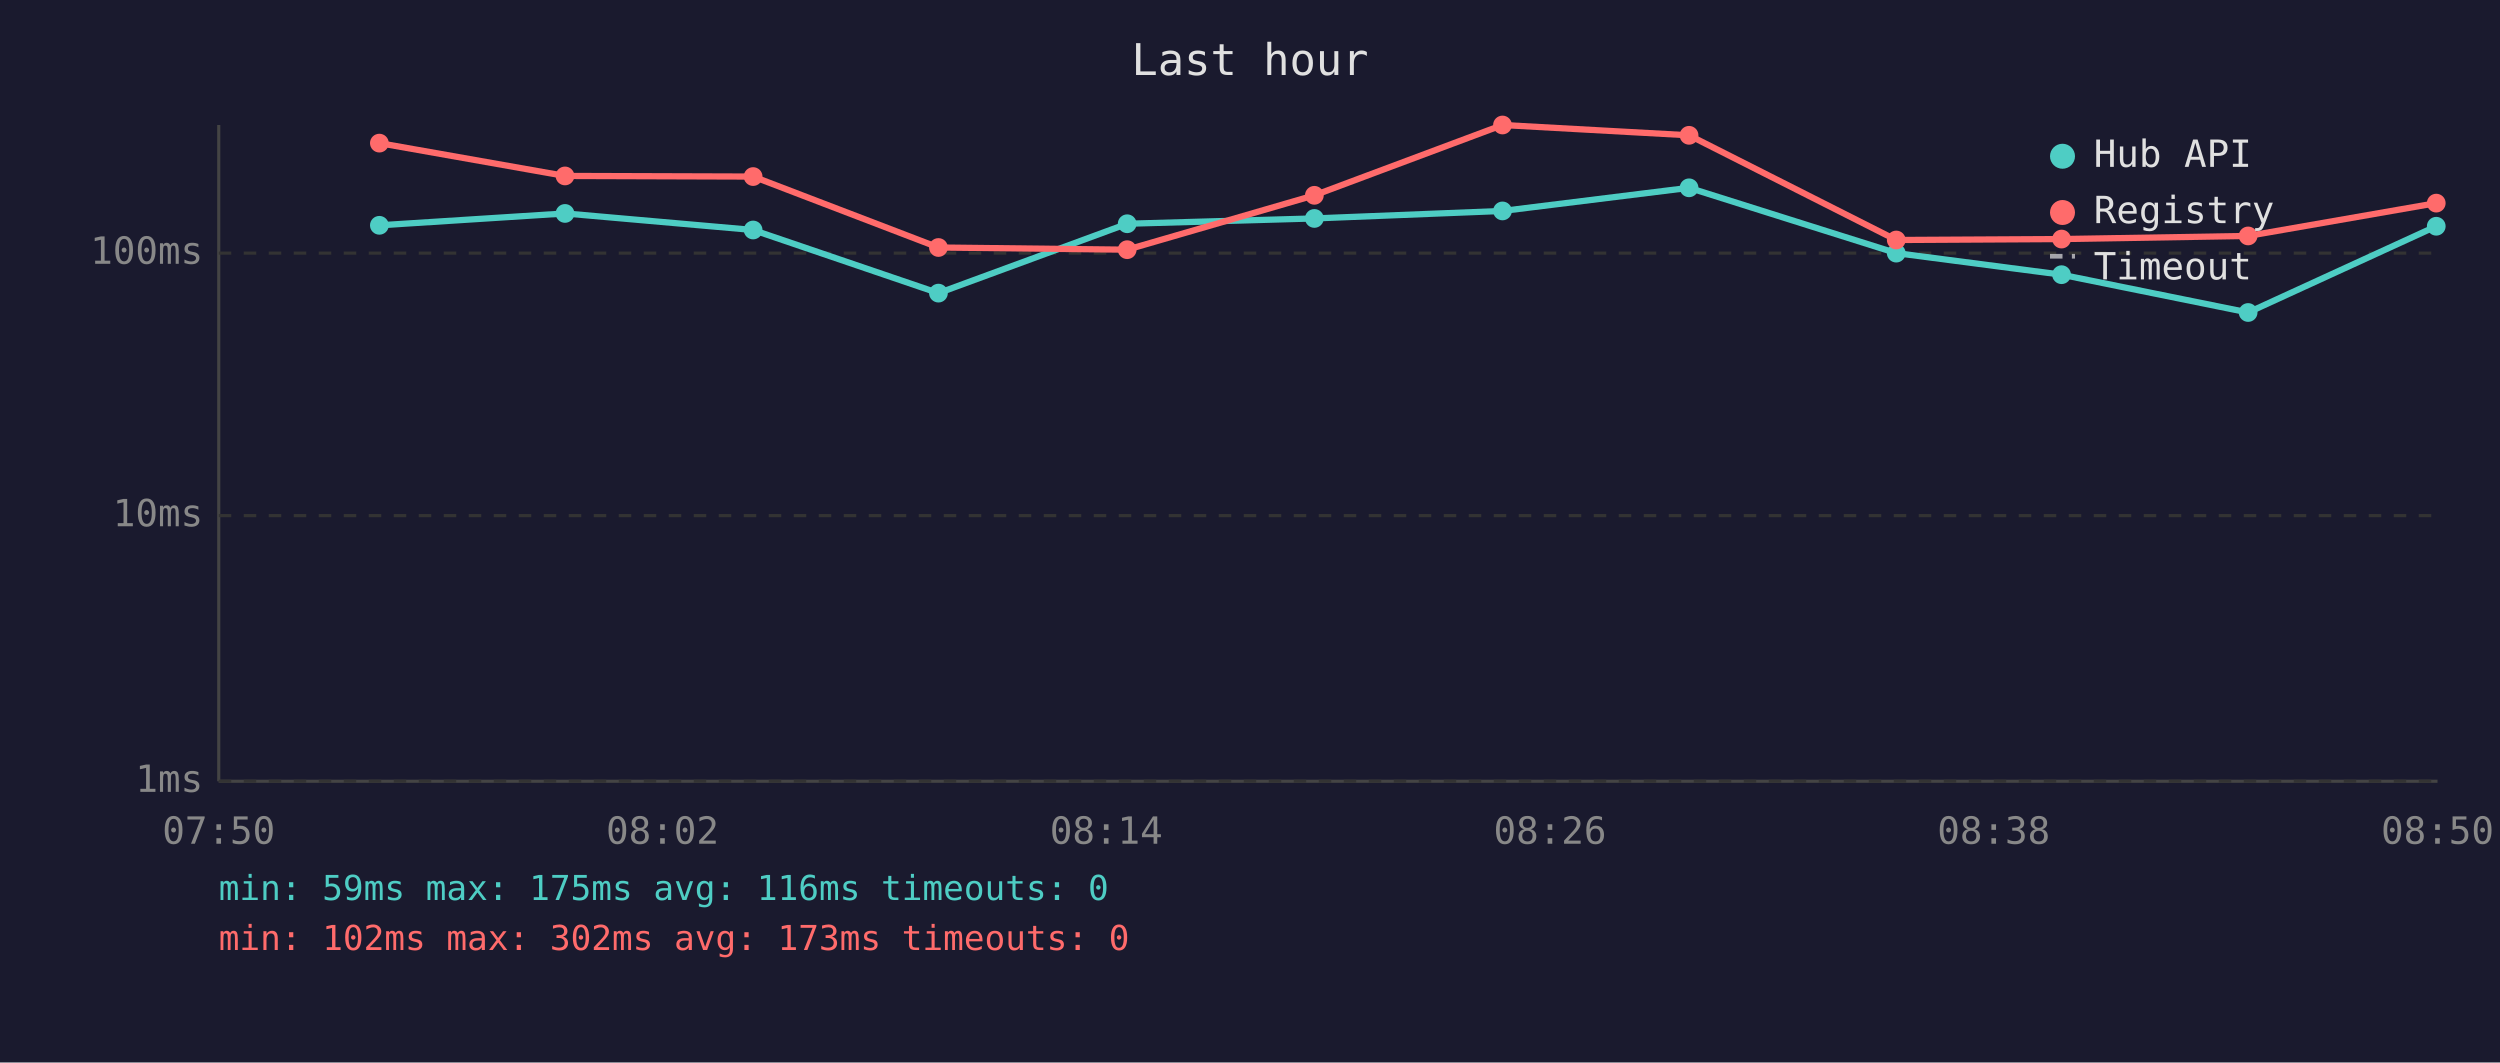
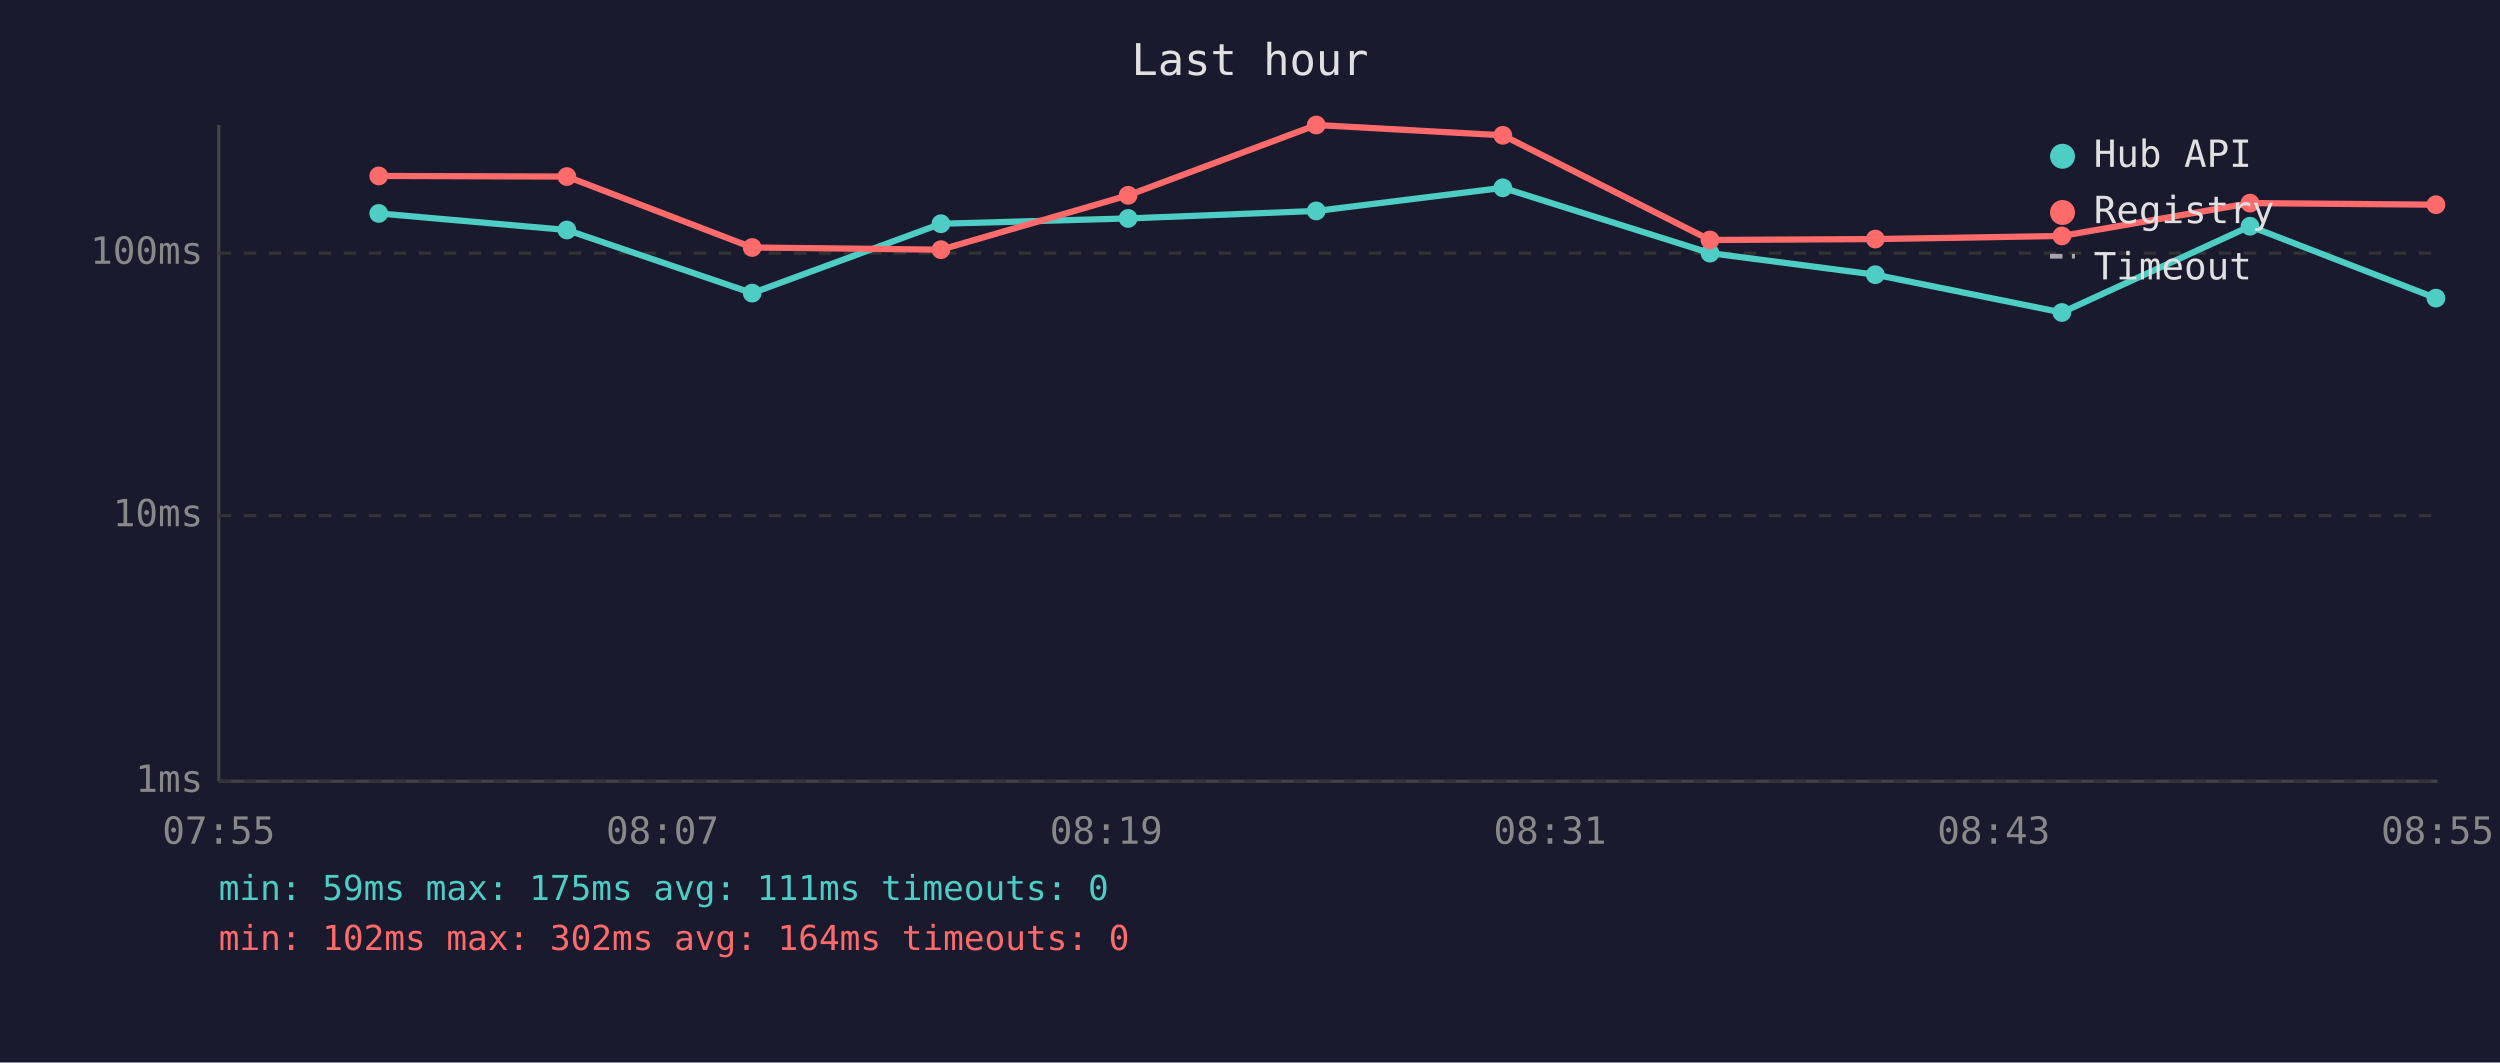
<svg xmlns="http://www.w3.org/2000/svg" viewBox="0 0 800 340" font-family="monospace" font-size="12">
  <rect width="800" height="340" fill="#1a1a2e" />
  <text x="400" y="24" fill="#e0e0e0" font-size="14" text-anchor="middle">Last hour</text>
  <line x1="70" y1="40" x2="70" y2="250" stroke="#444" stroke-width="1" />
  <line x1="70" y1="250" x2="780" y2="250" stroke="#444" stroke-width="1" />
  <line x1="70" y1="250" x2="780" y2="250" stroke="#333" stroke-width="1" stroke-dasharray="4" />
  <text x="65" y="250" fill="#888" text-anchor="end" dominant-baseline="middle">1ms</text>
  <line x1="70" y1="165" x2="780" y2="165" stroke="#333" stroke-width="1" stroke-dasharray="4" />
  <text x="65" y="165" fill="#888" text-anchor="end" dominant-baseline="middle">10ms</text>
  <line x1="70" y1="81" x2="780" y2="81" stroke="#333" stroke-width="1" stroke-dasharray="4" />
  <text x="65" y="81" fill="#888" text-anchor="end" dominant-baseline="middle">100ms</text>
-   <text x="70" y="270" fill="#888" text-anchor="middle">07:50</text>
-   <text x="212" y="270" fill="#888" text-anchor="middle">08:02</text>
-   <text x="354" y="270" fill="#888" text-anchor="middle">08:14</text>
-   <text x="496" y="270" fill="#888" text-anchor="middle">08:26</text>
-   <text x="638" y="270" fill="#888" text-anchor="middle">08:38</text>
-   <text x="780" y="270" fill="#888" text-anchor="middle">08:50</text>
-   <polyline points="121.4,72.1 180.8,68.3 241.0,73.6 300.3,93.8 360.7,71.6 420.6,69.9 480.8,67.5 540.5,60.1 606.8,81.0 659.7,87.9 719.4,100.0 779.6,72.4" fill="none" stroke="#4ecdc4" stroke-width="2" opacity="1" />
-   <circle cx="121.4" cy="72.1" r="3" fill="#4ecdc4" />
-   <circle cx="180.8" cy="68.3" r="3" fill="#4ecdc4" />
-   <circle cx="241.0" cy="73.6" r="3" fill="#4ecdc4" />
-   <circle cx="300.3" cy="93.8" r="3" fill="#4ecdc4" />
-   <circle cx="360.7" cy="71.6" r="3" fill="#4ecdc4" />
-   <circle cx="420.6" cy="69.9" r="3" fill="#4ecdc4" />
-   <circle cx="480.8" cy="67.5" r="3" fill="#4ecdc4" />
-   <circle cx="540.5" cy="60.1" r="3" fill="#4ecdc4" />
-   <circle cx="606.8" cy="81.0" r="3" fill="#4ecdc4" />
-   <circle cx="659.7" cy="87.9" r="3" fill="#4ecdc4" />
-   <circle cx="719.4" cy="100.0" r="3" fill="#4ecdc4" />
-   <circle cx="779.6" cy="72.4" r="3" fill="#4ecdc4" />
-   <polyline points="121.4,45.8 180.8,56.3 241.0,56.5 300.3,79.2 360.7,79.9 420.6,62.5 480.8,40.0 540.5,43.3 606.8,76.8 659.7,76.5 719.4,75.5 779.6,65.0" fill="none" stroke="#ff6b6b" stroke-width="2" opacity="1" />
-   <circle cx="121.4" cy="45.8" r="3" fill="#ff6b6b" />
-   <circle cx="180.8" cy="56.3" r="3" fill="#ff6b6b" />
-   <circle cx="241.0" cy="56.5" r="3" fill="#ff6b6b" />
-   <circle cx="300.3" cy="79.2" r="3" fill="#ff6b6b" />
-   <circle cx="360.7" cy="79.9" r="3" fill="#ff6b6b" />
-   <circle cx="420.6" cy="62.5" r="3" fill="#ff6b6b" />
-   <circle cx="480.8" cy="40.0" r="3" fill="#ff6b6b" />
-   <circle cx="540.5" cy="43.3" r="3" fill="#ff6b6b" />
-   <circle cx="606.8" cy="76.8" r="3" fill="#ff6b6b" />
-   <circle cx="659.7" cy="76.5" r="3" fill="#ff6b6b" />
-   <circle cx="719.4" cy="75.5" r="3" fill="#ff6b6b" />
-   <circle cx="779.6" cy="65.0" r="3" fill="#ff6b6b" />
+   <text x="70" y="270" fill="#888" text-anchor="middle">07:55</text>
+   <text x="212" y="270" fill="#888" text-anchor="middle">08:07</text>
+   <text x="354" y="270" fill="#888" text-anchor="middle">08:19</text>
+   <text x="496" y="270" fill="#888" text-anchor="middle">08:31</text>
+   <text x="638" y="270" fill="#888" text-anchor="middle">08:43</text>
+   <text x="780" y="270" fill="#888" text-anchor="middle">08:55</text>
+   <polyline points="121.2,68.3 181.4,73.6 240.7,93.8 301.1,71.6 361.0,69.9 421.2,67.5 480.9,60.1 547.2,81.0 600.1,87.9 659.8,100.0 720.0,72.4 779.5,95.4" fill="none" stroke="#4ecdc4" stroke-width="2" opacity="1" />
+   <circle cx="121.2" cy="68.3" r="3" fill="#4ecdc4" />
+   <circle cx="181.4" cy="73.6" r="3" fill="#4ecdc4" />
+   <circle cx="240.7" cy="93.8" r="3" fill="#4ecdc4" />
+   <circle cx="301.1" cy="71.6" r="3" fill="#4ecdc4" />
+   <circle cx="361.0" cy="69.9" r="3" fill="#4ecdc4" />
+   <circle cx="421.2" cy="67.5" r="3" fill="#4ecdc4" />
+   <circle cx="480.9" cy="60.1" r="3" fill="#4ecdc4" />
+   <circle cx="547.2" cy="81.0" r="3" fill="#4ecdc4" />
+   <circle cx="600.1" cy="87.9" r="3" fill="#4ecdc4" />
+   <circle cx="659.8" cy="100.0" r="3" fill="#4ecdc4" />
+   <circle cx="720.0" cy="72.4" r="3" fill="#4ecdc4" />
+   <circle cx="779.5" cy="95.4" r="3" fill="#4ecdc4" />
+   <polyline points="121.2,56.3 181.4,56.5 240.7,79.2 301.1,79.9 361.0,62.5 421.2,40.0 480.9,43.3 547.2,76.8 600.1,76.5 659.8,75.5 720.0,65.0 779.5,65.5" fill="none" stroke="#ff6b6b" stroke-width="2" opacity="1" />
+   <circle cx="121.2" cy="56.3" r="3" fill="#ff6b6b" />
+   <circle cx="181.4" cy="56.5" r="3" fill="#ff6b6b" />
+   <circle cx="240.7" cy="79.2" r="3" fill="#ff6b6b" />
+   <circle cx="301.1" cy="79.9" r="3" fill="#ff6b6b" />
+   <circle cx="361.0" cy="62.5" r="3" fill="#ff6b6b" />
+   <circle cx="421.2" cy="40.0" r="3" fill="#ff6b6b" />
+   <circle cx="480.9" cy="43.3" r="3" fill="#ff6b6b" />
+   <circle cx="547.2" cy="76.8" r="3" fill="#ff6b6b" />
+   <circle cx="600.1" cy="76.5" r="3" fill="#ff6b6b" />
+   <circle cx="659.8" cy="75.5" r="3" fill="#ff6b6b" />
+   <circle cx="720.0" cy="65.0" r="3" fill="#ff6b6b" />
+   <circle cx="779.5" cy="65.5" r="3" fill="#ff6b6b" />
  <circle cx="660" cy="50" r="4" fill="#4ecdc4" />
  <text x="670" y="50" fill="#e0e0e0" dominant-baseline="middle">Hub API</text>
  <circle cx="660" cy="68" r="4" fill="#ff6b6b" />
  <text x="670" y="68" fill="#e0e0e0" dominant-baseline="middle">Registry</text>
  <line x1="656" y1="82" x2="664" y2="82" stroke="#e0e0e0" stroke-width="1.5" stroke-dasharray="4,3" opacity="0.7" />
  <text x="670" y="86" fill="#e0e0e0" dominant-baseline="middle">Timeout</text>
-   <text x="70" y="288" fill="#4ecdc4" font-size="11">min: 59ms  max: 175ms  avg: 116ms  timeouts: 0</text>
-   <text x="70" y="304" fill="#ff6b6b" font-size="11">min: 102ms  max: 302ms  avg: 173ms  timeouts: 0</text>
+   <text x="70" y="288" fill="#4ecdc4" font-size="11">min: 59ms  max: 175ms  avg: 111ms  timeouts: 0</text>
+   <text x="70" y="304" fill="#ff6b6b" font-size="11">min: 102ms  max: 302ms  avg: 164ms  timeouts: 0</text>
</svg>
